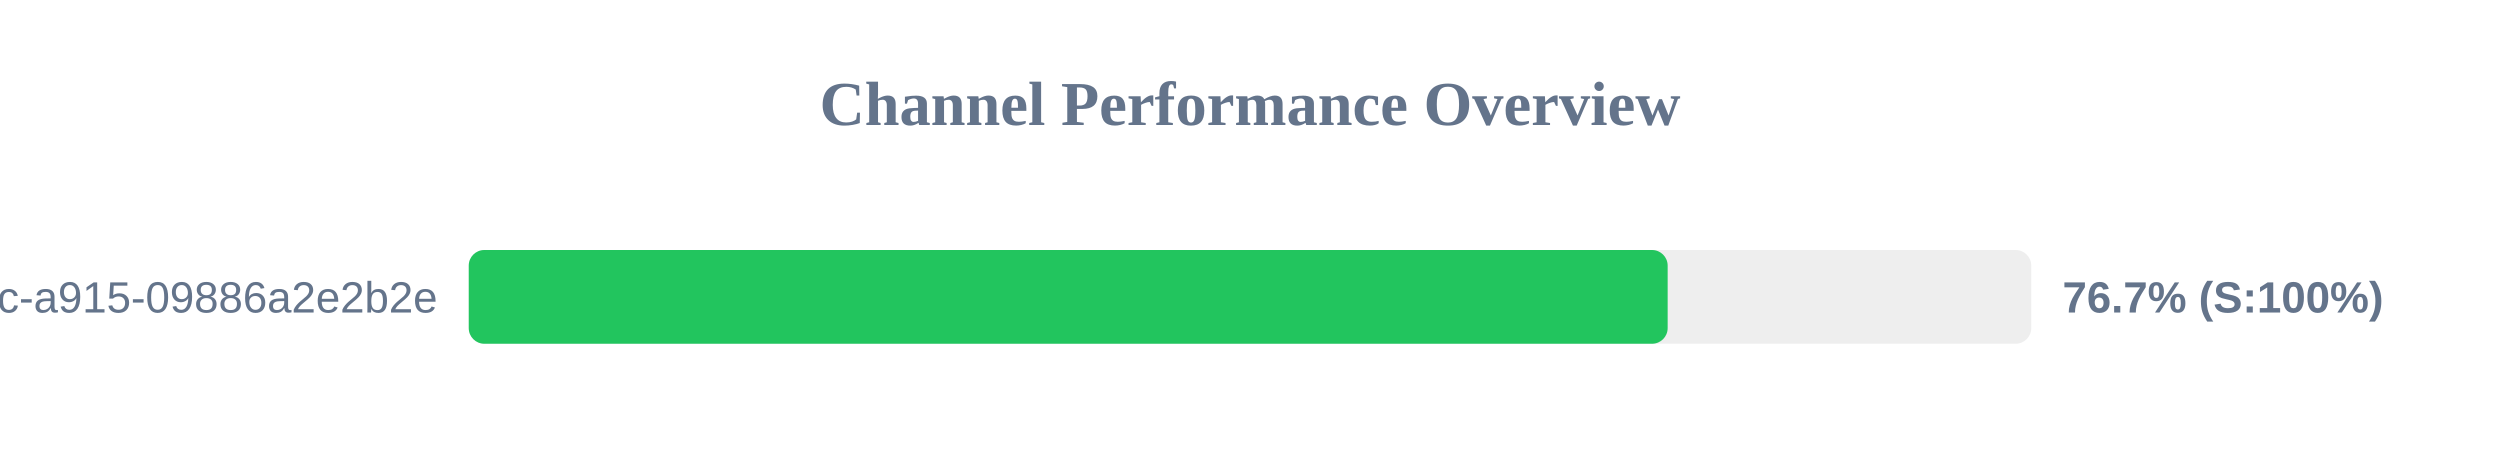
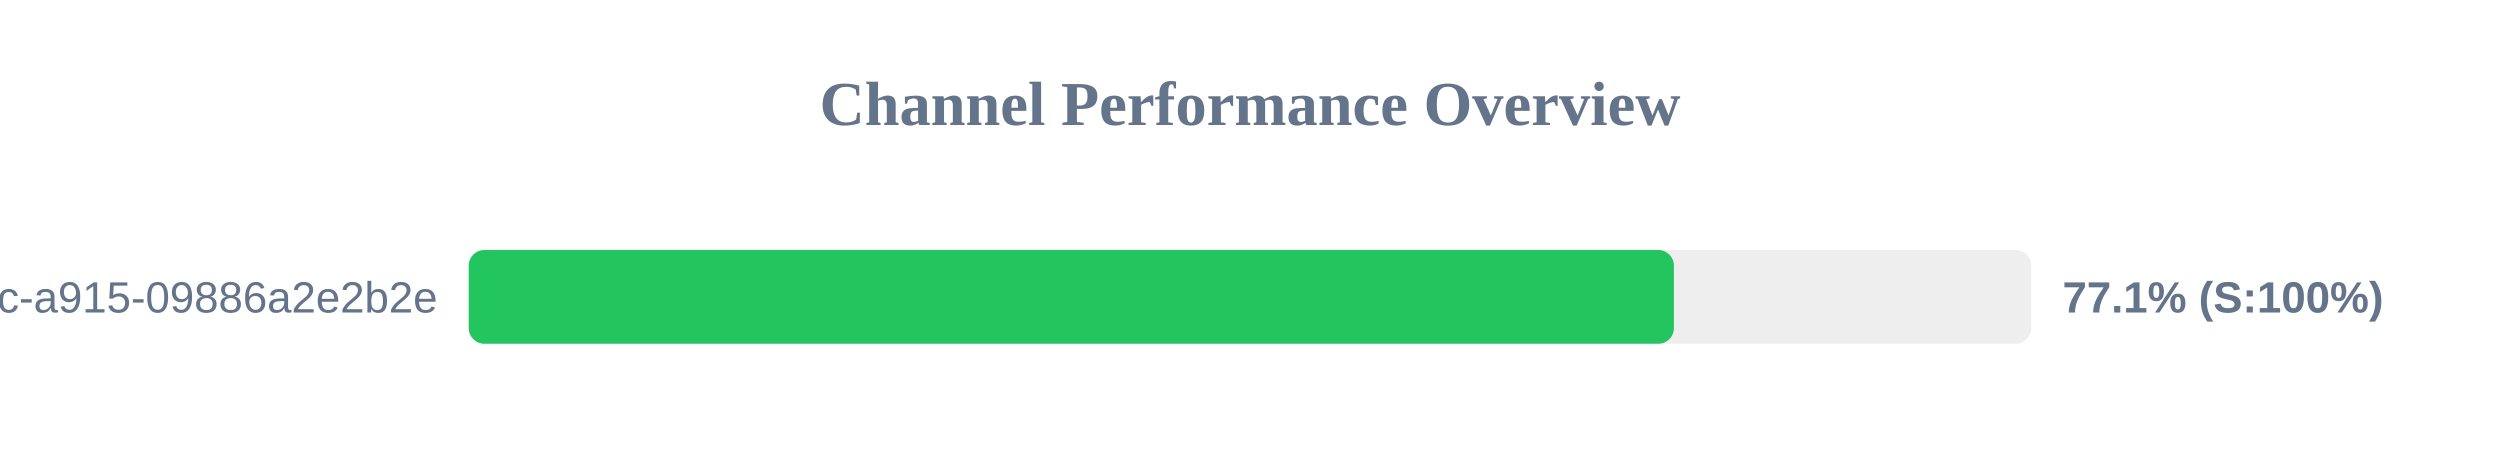
<svg xmlns="http://www.w3.org/2000/svg" width="800" height="150" version="1.1">
  <style>
        .row { font: 14px Arial; fill: #64748b; }
        .score { font: bold 14px Arial; fill: #64748b; }
    </style>
  <text x="400" y="40" text-anchor="middle" font-size="20px" font-weight="bold" fill="#64748b">Channel Performance Overview</text>
  <rect x="150" y="80" width="500" height="30" fill="#eee" rx="5" />
-   <rect x="150" y="80" width="383.65" height="30" fill="#22c55e" rx="5" />
+   <rect x="150" y="80" width="385.65" height="30" fill="#22c55e" rx="5" />
  <text x="140" y="100" text-anchor="end" class="row">?uuid=52816135-d3bc-46bc-a915-09886a2e2b2e</text>
-   <text x="660" y="100" text-anchor="start" class="score">76.7% (S:100%)</text>
+   <text x="660" y="100" text-anchor="start" class="score">77.1% (S:100%)</text>
</svg>
